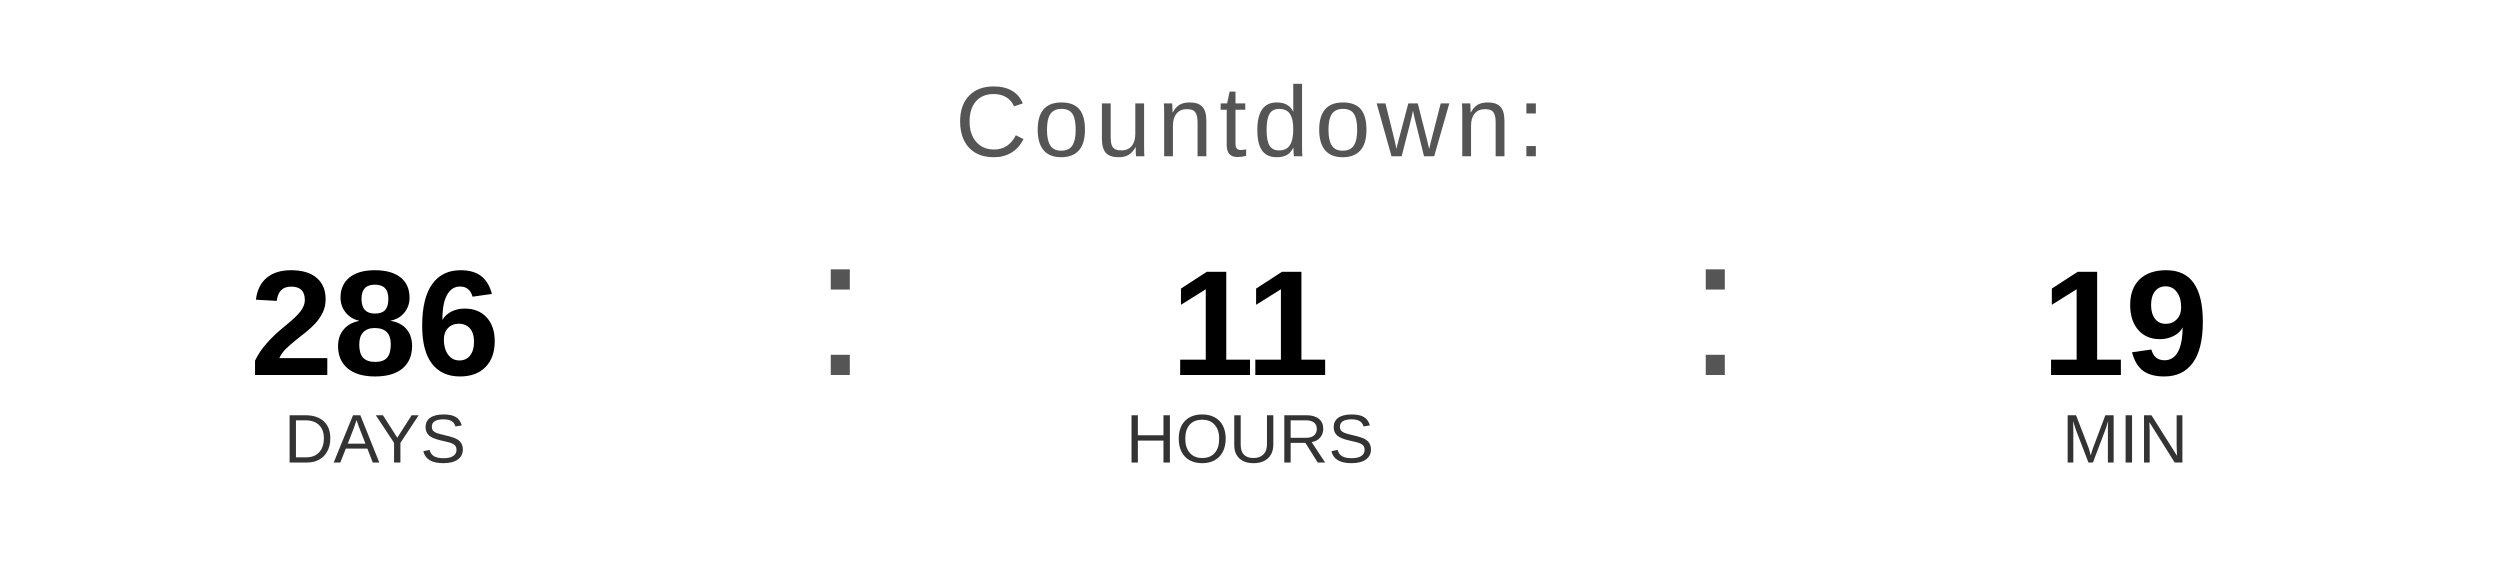
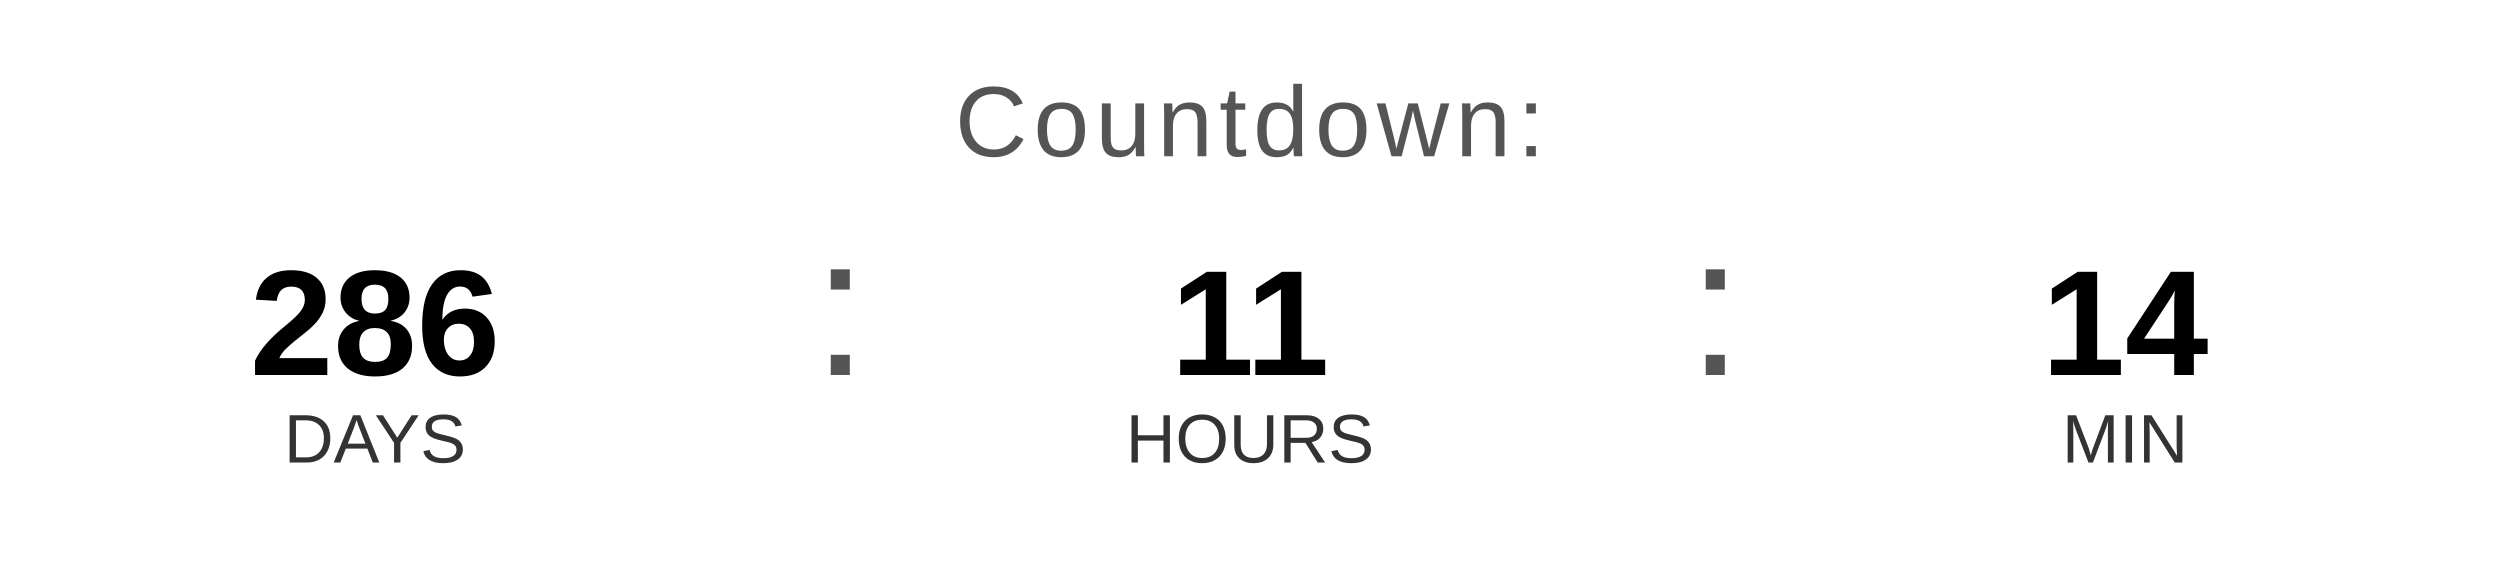
<svg xmlns="http://www.w3.org/2000/svg" width="400" height="90" viewBox="0 0 400 90">
  <text x="200" y="25" font-family="Arial, Helvetica, sans-serif" font-size="16" fill="#555555" text-anchor="middle" letter-spacing="1">
    Countdown:
  </text>
  <text x="60" y="60" font-family="Arial, Helvetica, sans-serif" font-size="24" font-weight="bold" fill="#000000" text-anchor="middle">286</text>
  <text x="60" y="74" font-family="Arial, Helvetica, sans-serif" font-size="11" fill="#333333" text-anchor="middle">DAYS</text>
  <text x="130" y="60" font-family="Arial, sans-serif" font-size="32" fill="#555555">:</text>
  <text x="200" y="60" font-family="Arial, Helvetica, sans-serif" font-size="24" font-weight="bold" fill="#000000" text-anchor="middle">11</text>
  <text x="200" y="74" font-family="Arial, Helvetica, sans-serif" font-size="11" fill="#333333" text-anchor="middle">HOURS</text>
  <text x="270" y="60" font-family="Arial, sans-serif" font-size="32" fill="#555555">:</text>
-   <text x="340" y="60" font-family="Arial, Helvetica, sans-serif" font-size="24" font-weight="bold" fill="#000000" text-anchor="middle">19</text>
+   <text x="340" y="60" font-family="Arial, Helvetica, sans-serif" font-size="24" font-weight="bold" fill="#000000" text-anchor="middle">14</text>
  <text x="340" y="74" font-family="Arial, Helvetica, sans-serif" font-size="11" fill="#333333" text-anchor="middle">MIN</text>
</svg>
